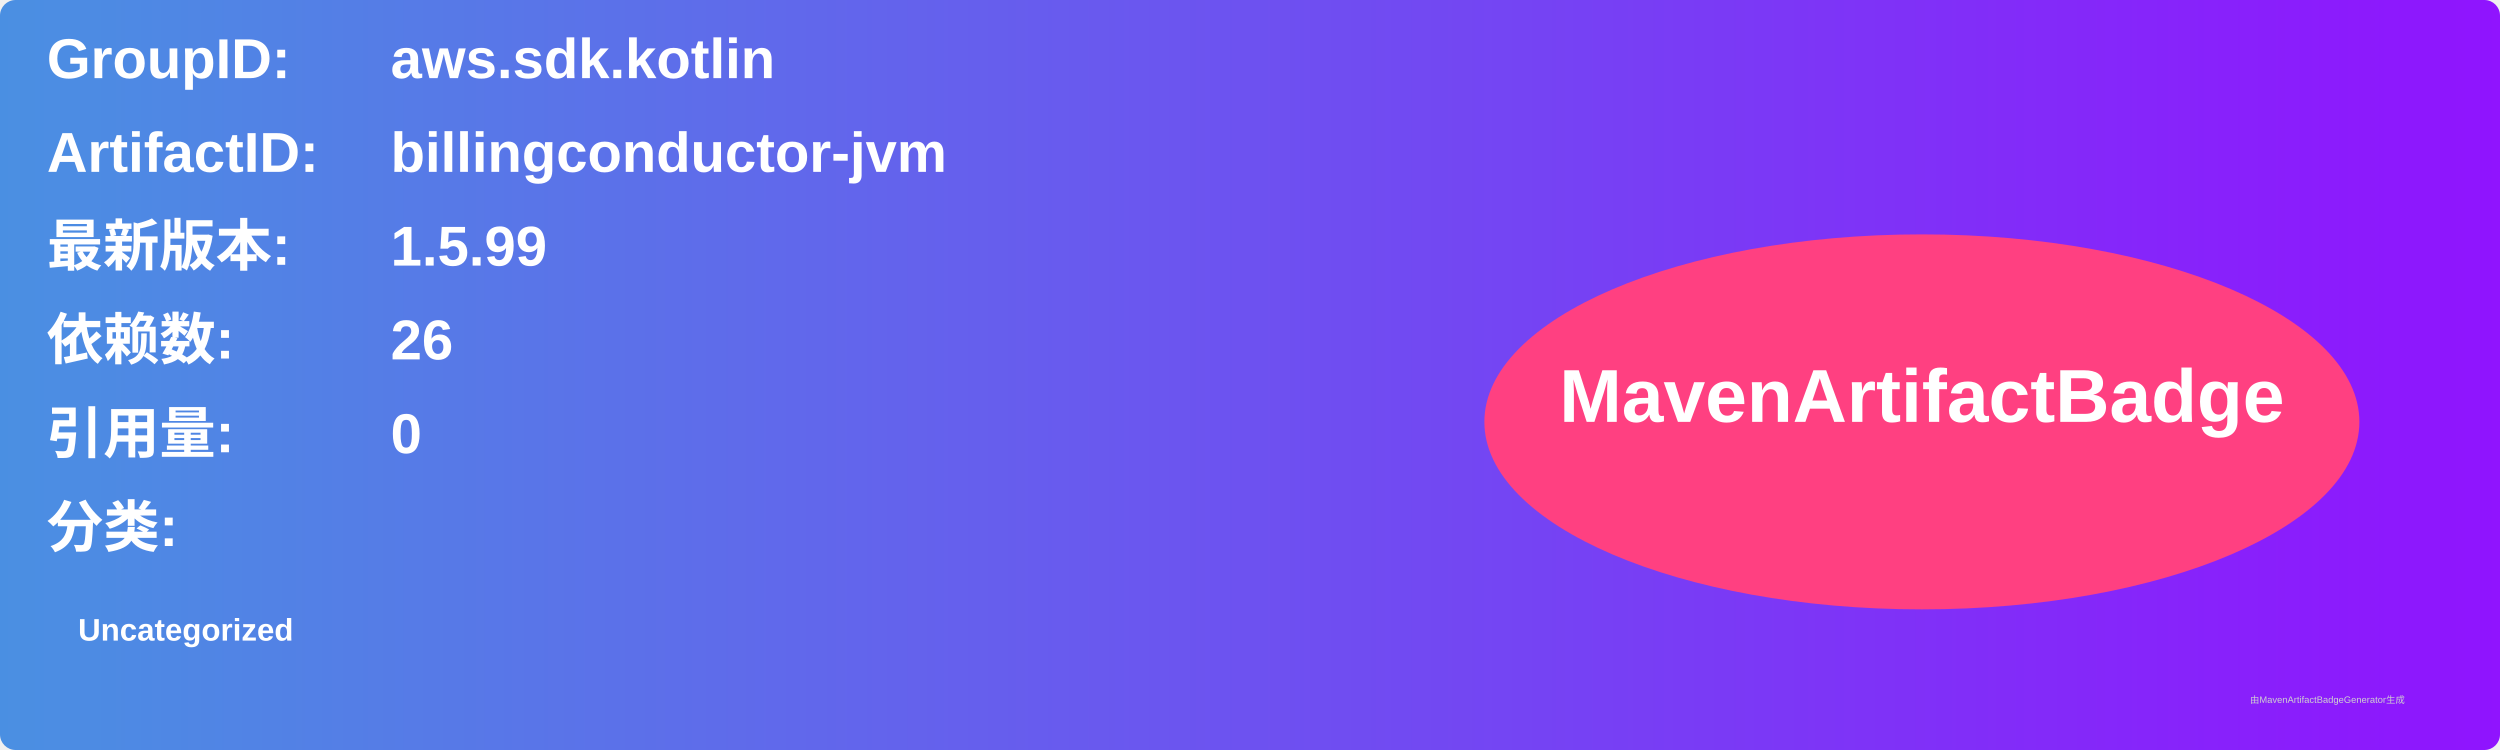
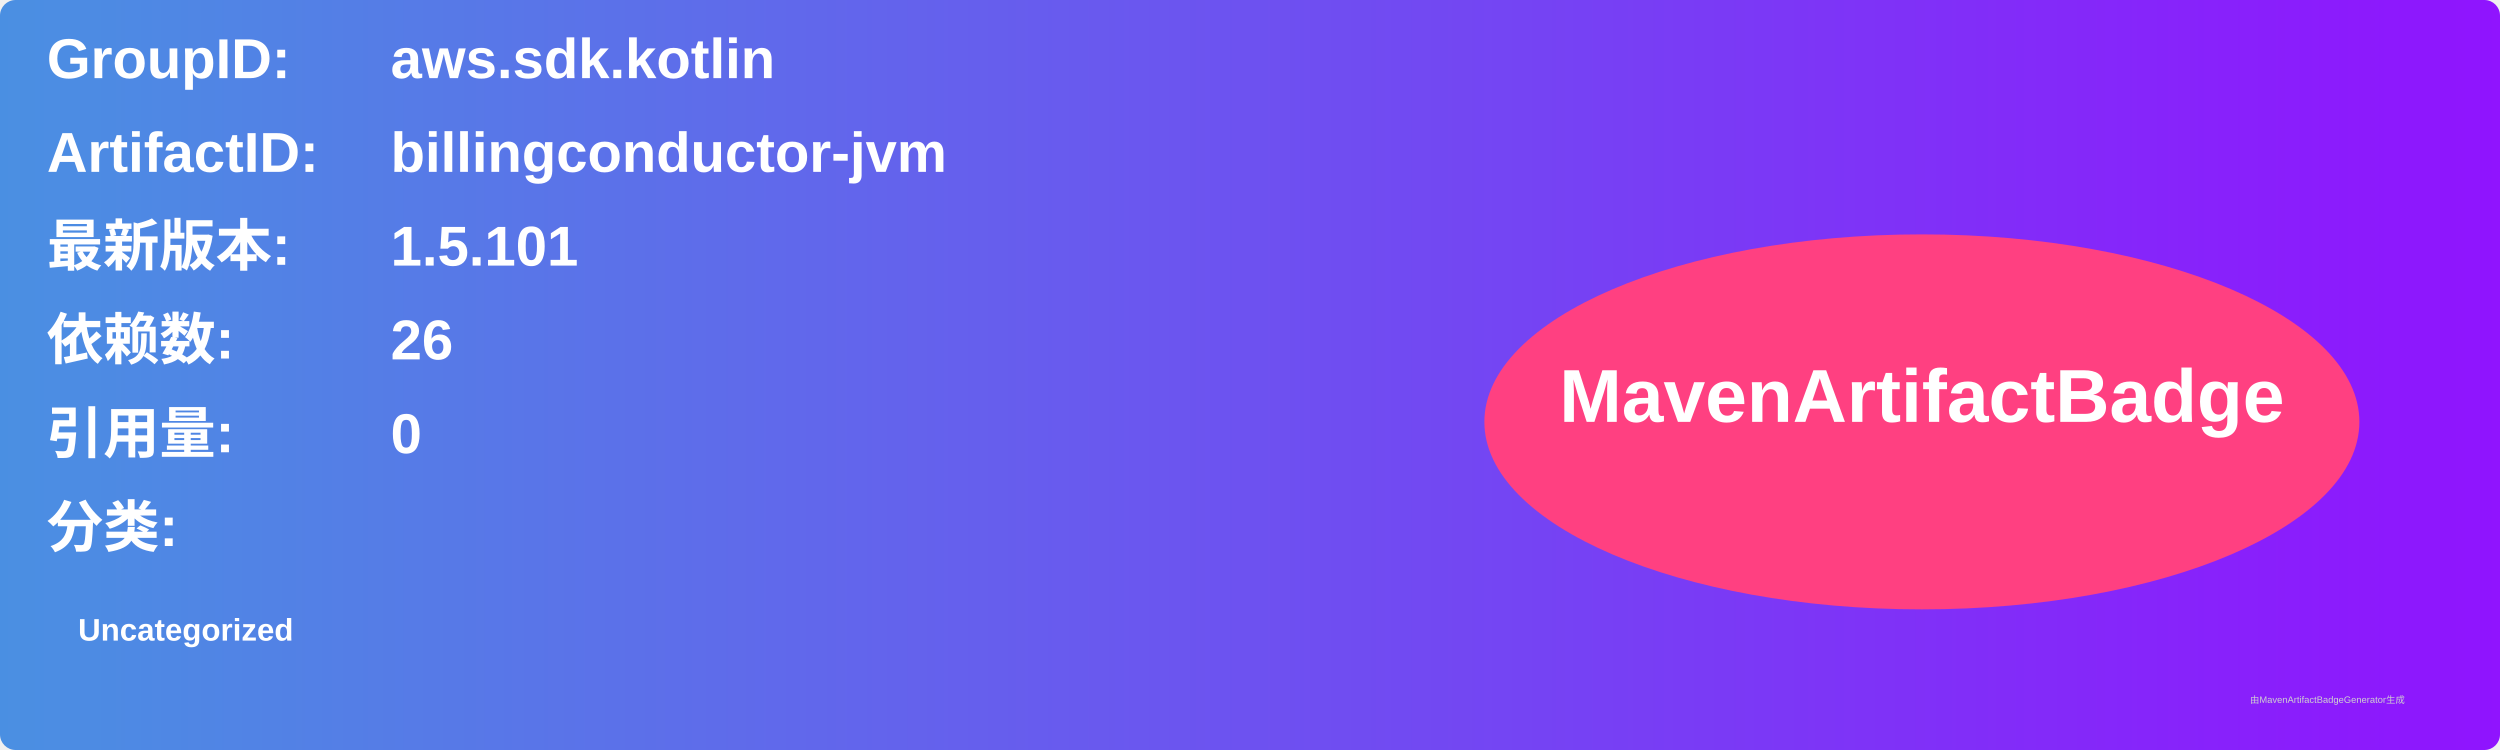
<svg xmlns="http://www.w3.org/2000/svg" width="800" height="240" viewBox="0 0 800 240">
  <linearGradient id="grad" x1="0%" y1="0%" x2="100%" y2="0%">
    <stop offset="0%" stop-color="#4a90e2" />
    <stop offset="100%" stop-color="#9013fe" />
  </linearGradient>
  <rect width="100%" height="100%" rx="5" ry="5" fill="url(#grad)" />
  <g transform="translate(15, 15)">
    <text x="0" y="10" font-family="Arial" font-size="18" fill="white" font-weight="bold" width="260">GroupID:</text>
    <text x="110" y="10" font-family="Arial" font-size="18" fill="white" font-weight="bold" width="460">aws.sdk.kotlin</text>
    <text x="0" y="40" font-family="Arial" font-size="18" fill="white" font-weight="bold" width="260">ArtifactID:</text>
    <text x="110" y="40" font-family="Arial" font-size="18" fill="white" font-weight="bold" width="460">billingconductor-jvm</text>
    <text x="0" y="70" font-family="Arial" font-size="18" fill="white" font-weight="bold">最新版本:</text>
    <text x="110" y="70" font-family="Arial" font-size="18" fill="white" font-weight="bold">
-       <tspan font-weight="bold">1.5.99</tspan>
+       <tspan font-weight="bold">1.5.101</tspan>
    </text>
    <text x="0" y="100" font-family="Arial" font-size="18" fill="white" font-weight="bold">依赖数: </text>
    <text x="110" y="100" font-family="Arial" font-size="18" fill="white">
      <tspan font-weight="bold">26</tspan>
    </text>
    <text x="0" y="130" font-family="Arial" font-size="18" fill="white" font-weight="bold">引用量: </text>
    <text x="110" y="130" font-family="Arial" font-size="18" fill="white">
      <tspan font-weight="bold">0</tspan>
    </text>
    <text x="0" y="160" font-family="Arial" font-size="18" fill="white" font-weight="bold">分类:</text>
    <text x="10" y="190" font-family="Arial" font-size="10" fill="white">
      <tspan font-weight="bold">Uncategorized</tspan>
    </text>
    <ellipse cx="600" cy="120" rx="140" ry="60" fill="#ff4081" />
    <text x="600" y="120" text-anchor="middle" font-family="Arial" font-size="24" fill="white" font-weight="bold">MavenArtifactBadge</text>
  </g>
  <text x="720" y="225" font-family="Arial" font-size="3" fill="#d0d0d0">由MavenArtifactBadgeGenerator生成</text>
</svg>
